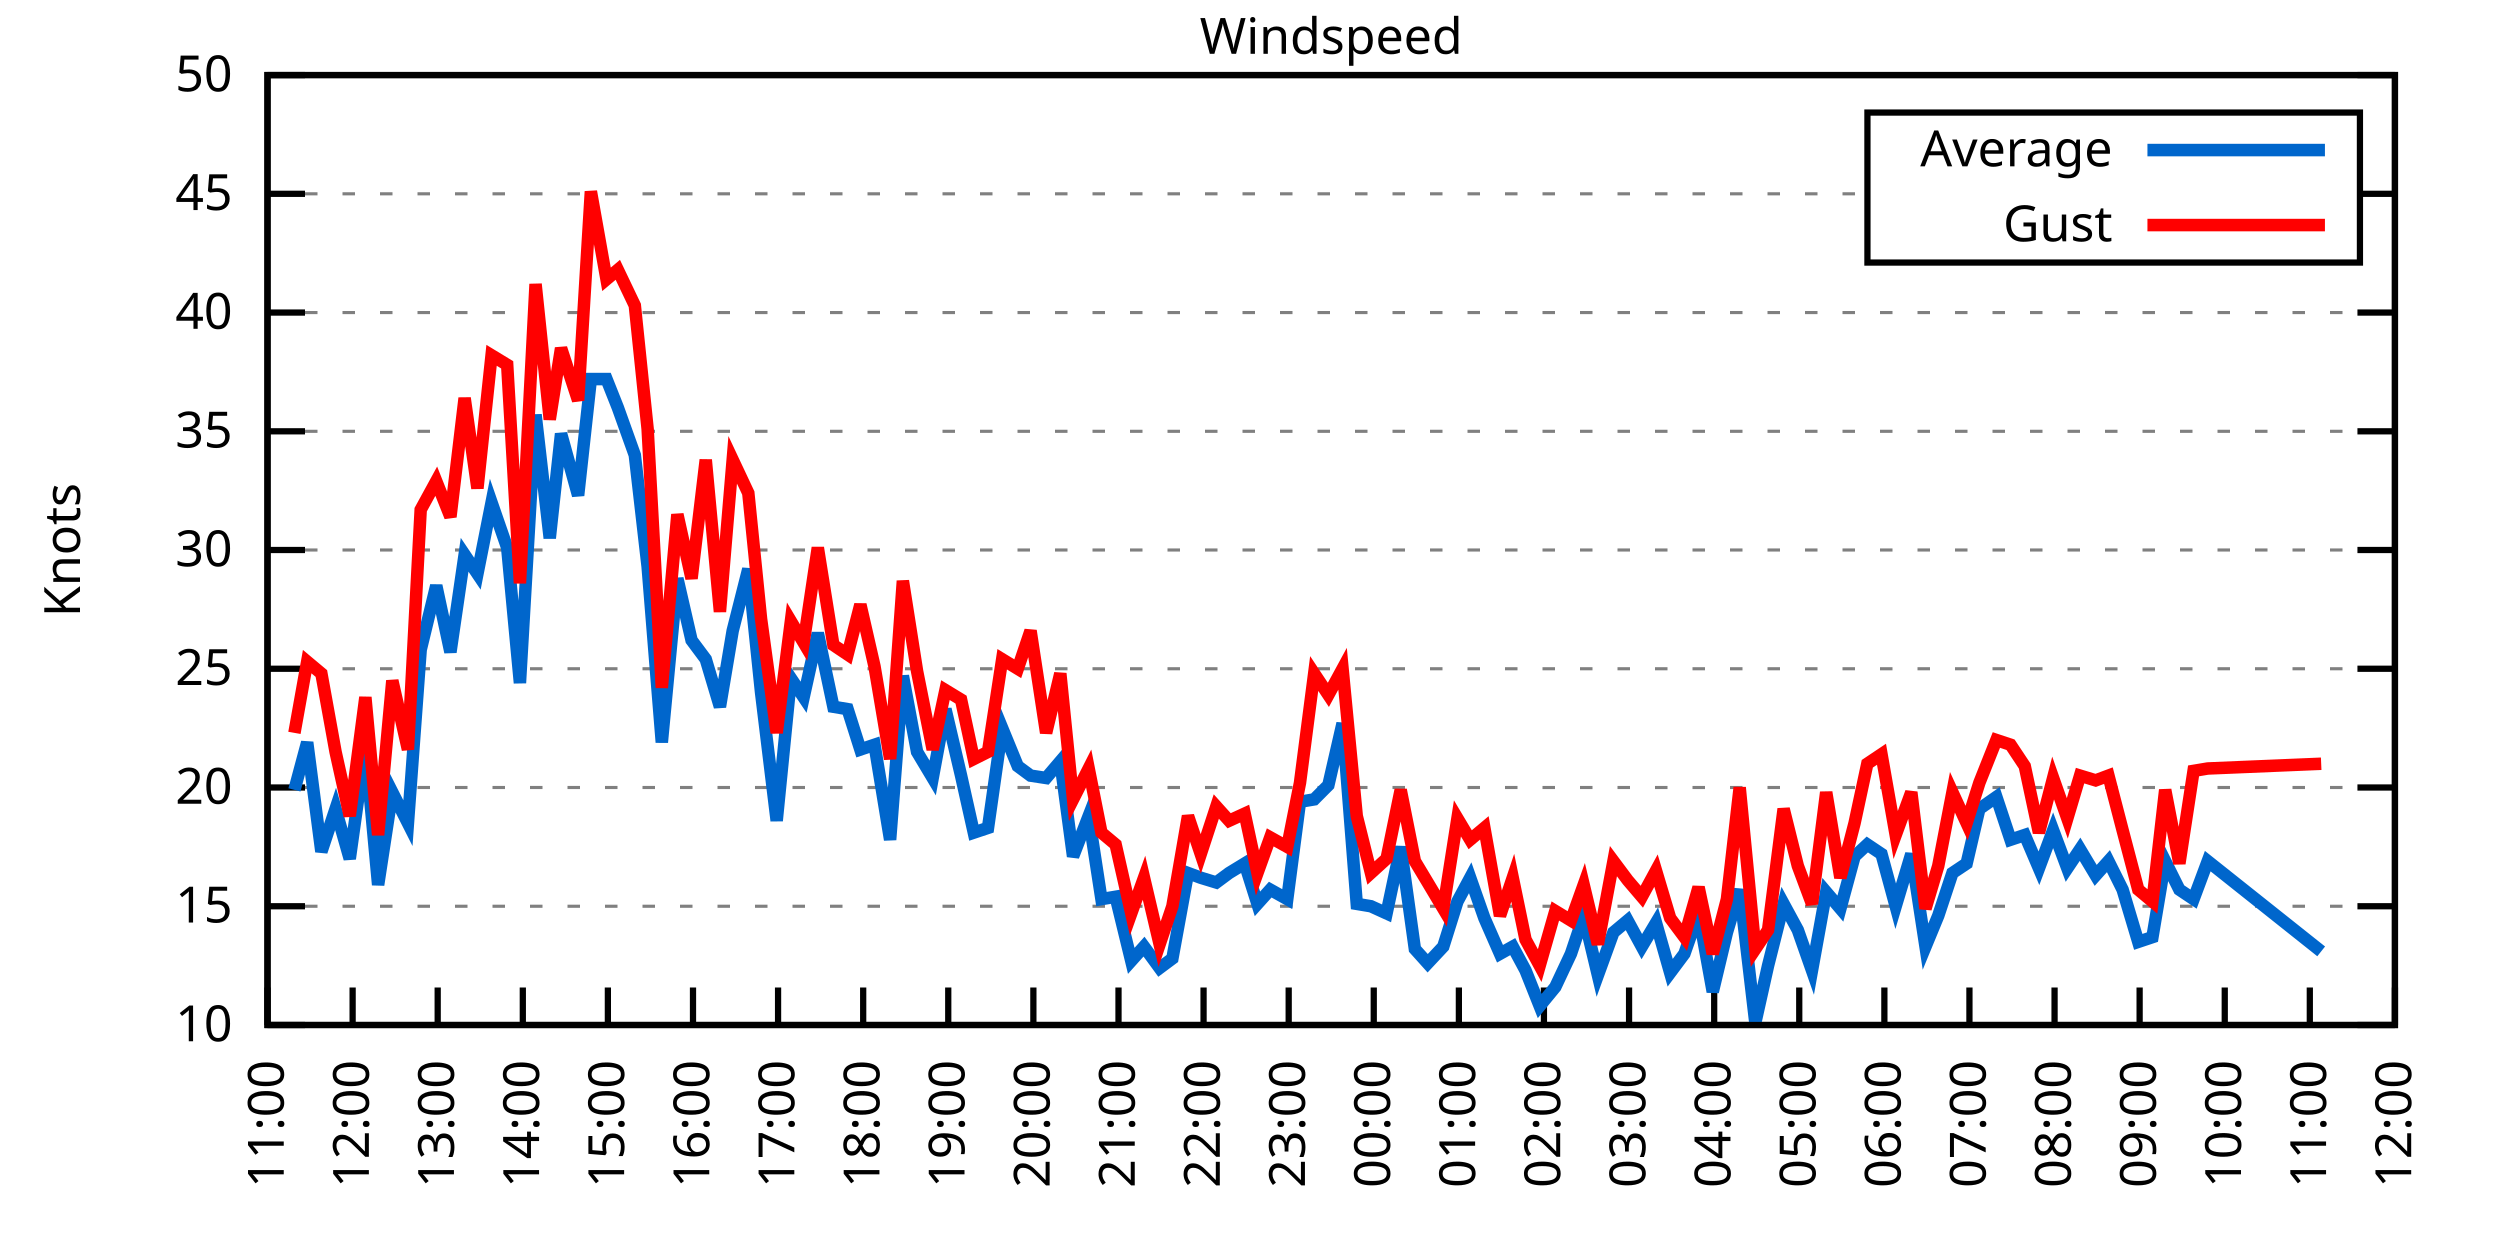
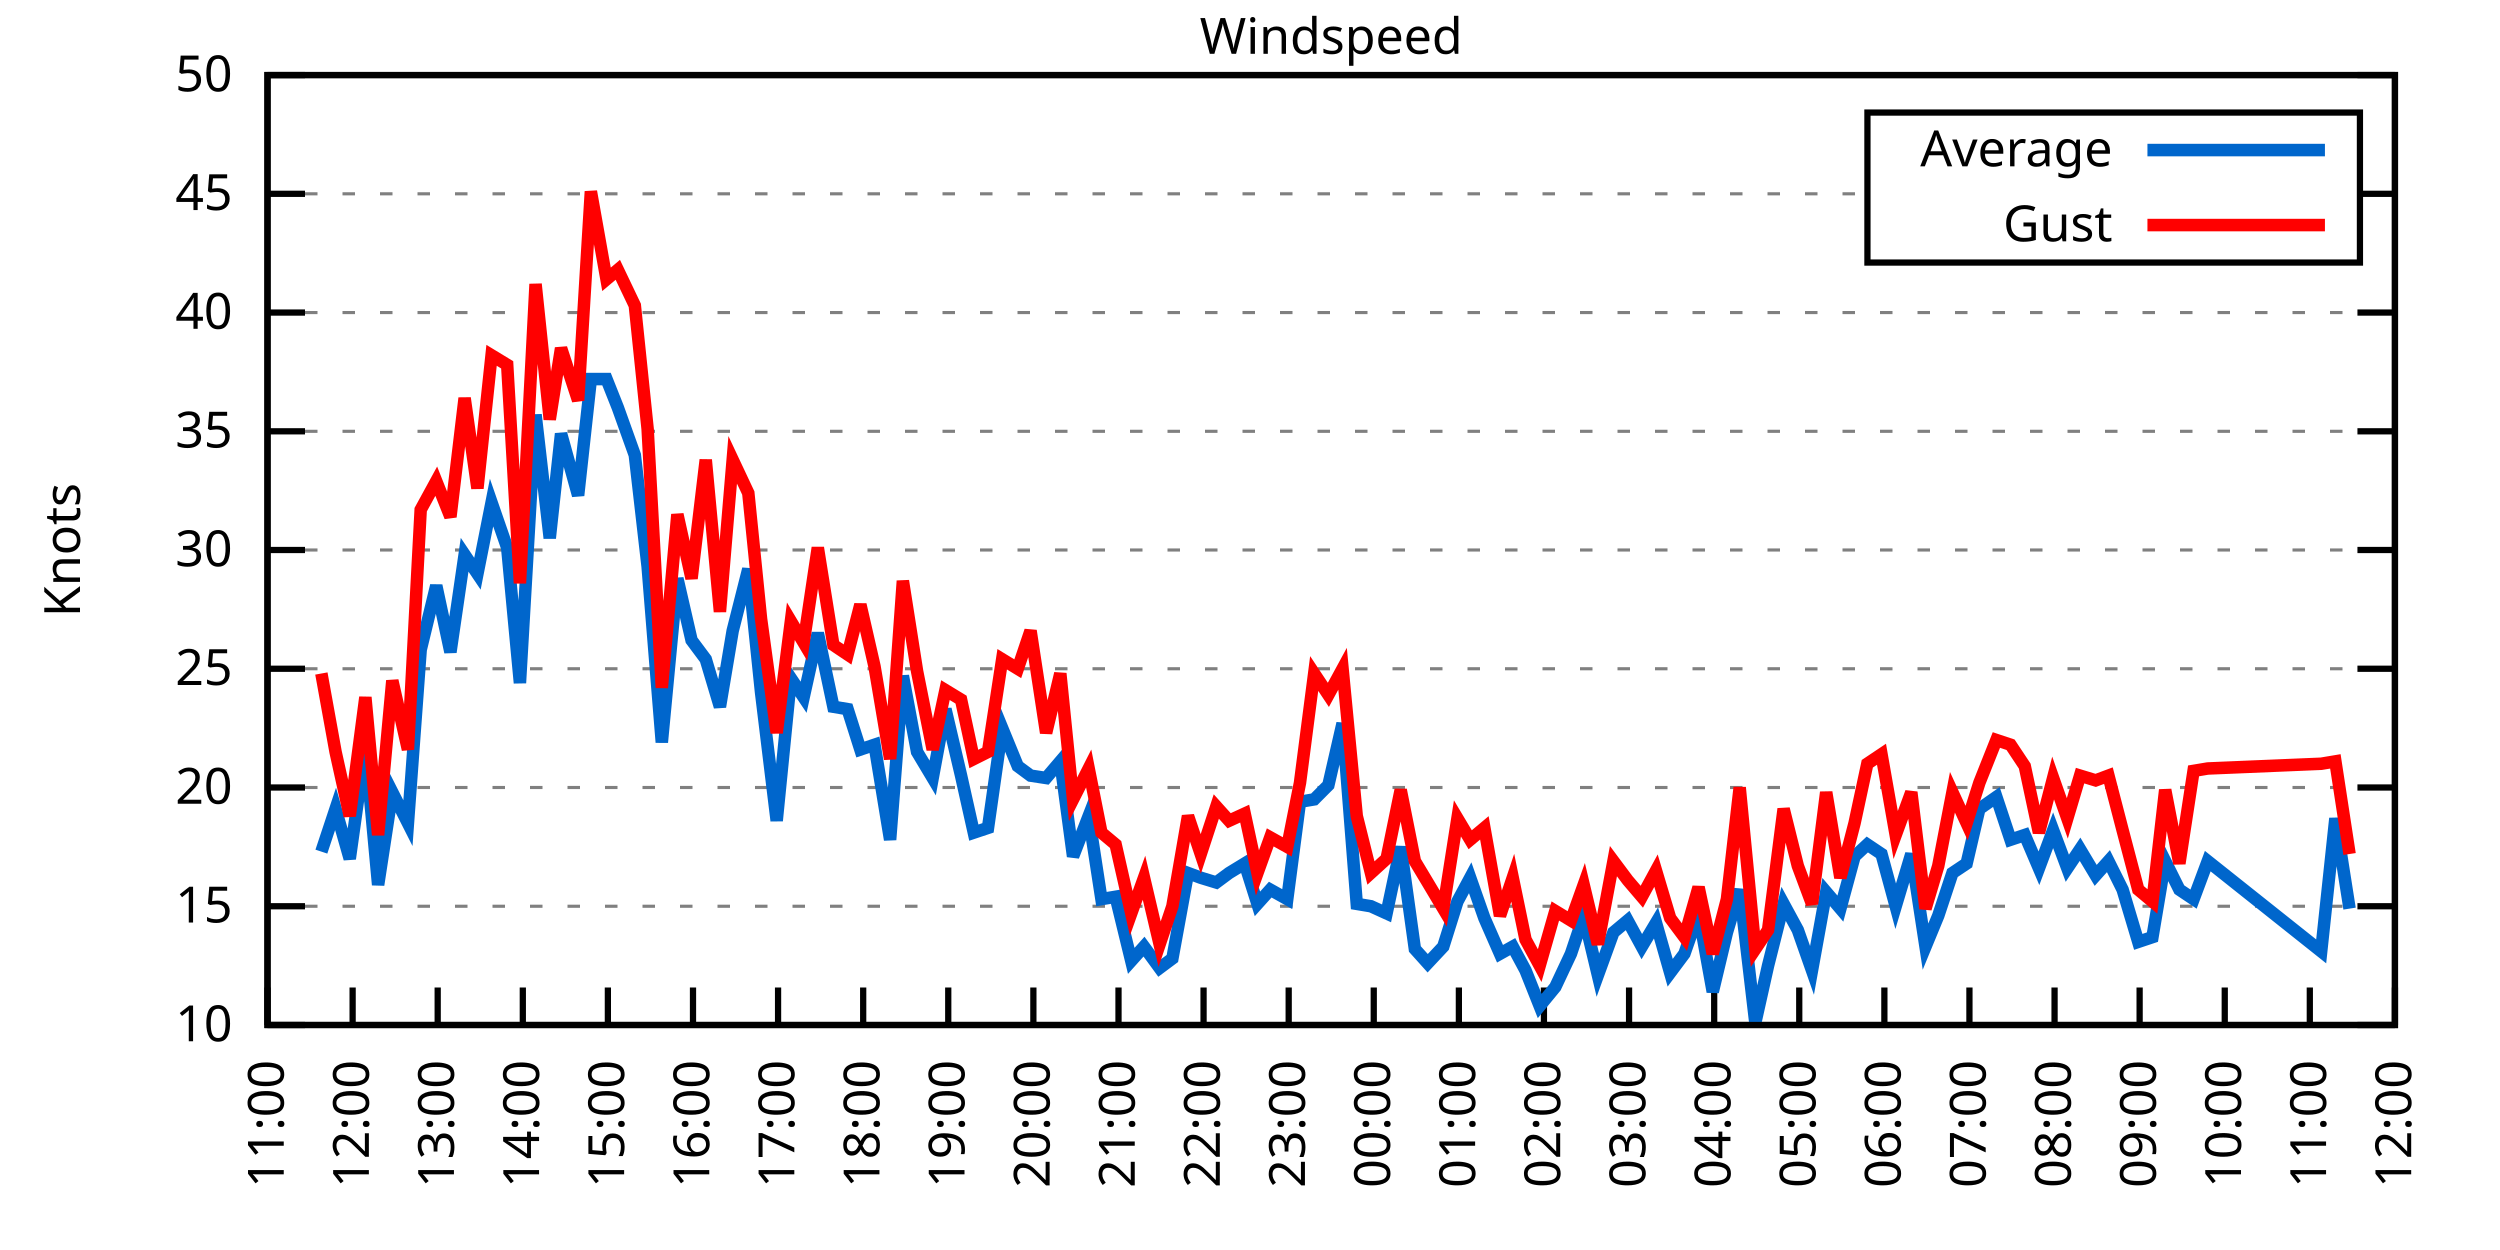
<svg xmlns="http://www.w3.org/2000/svg" xmlns:xlink="http://www.w3.org/1999/xlink" width="400" height="200" viewBox="0 0 400 200">
  <g id="gnuplot_canvas">
    <rect x="0" y="0" width="400" height="200" fill="none" />
    <defs>
      <circle id="gpDot" r="0.5" stroke-width="0.5" stroke="currentColor" />
      <path id="gpPt0" stroke-width="0.333" stroke="currentColor" d="M-1,0 h2 M0,-1 v2" />
      <path id="gpPt1" stroke-width="0.333" stroke="currentColor" d="M-1,-1 L1,1 M1,-1 L-1,1" />
      <path id="gpPt2" stroke-width="0.333" stroke="currentColor" d="M-1,0 L1,0 M0,-1 L0,1 M-1,-1 L1,1 M-1,1 L1,-1" />
      <rect id="gpPt3" stroke-width="0.333" stroke="currentColor" x="-1" y="-1" width="2" height="2" />
      <rect id="gpPt4" stroke-width="0.333" stroke="currentColor" fill="currentColor" x="-1" y="-1" width="2" height="2" />
      <circle id="gpPt5" stroke-width="0.333" stroke="currentColor" cx="0" cy="0" r="1" />
      <use xlink:href="#gpPt5" id="gpPt6" fill="currentColor" stroke="none" />
      <path id="gpPt7" stroke-width="0.333" stroke="currentColor" d="M0,-1.33 L-1.33,0.67 L1.33,0.67 z" />
      <use xlink:href="#gpPt7" id="gpPt8" fill="currentColor" stroke="none" />
      <use xlink:href="#gpPt7" id="gpPt9" stroke="currentColor" transform="rotate(180)" />
      <use xlink:href="#gpPt9" id="gpPt10" fill="currentColor" stroke="none" />
      <use xlink:href="#gpPt3" id="gpPt11" stroke="currentColor" transform="rotate(45)" />
      <use xlink:href="#gpPt11" id="gpPt12" fill="currentColor" stroke="none" />
      <path id="gpPt13" stroke-width="0.333" stroke="currentColor" d="M0,1.330 L1.265,0.411 L0.782,-1.067 L-0.782,-1.076 L-1.265,0.411 z" />
      <use xlink:href="#gpPt13" id="gpPt14" fill="currentColor" stroke="none" />
      <filter id="textbox" filterUnits="objectBoundingBox" x="0" y="0" height="1" width="1">
        <feFlood flood-color="white" flood-opacity="1" result="bgnd" />
        <feComposite in="SourceGraphic" in2="bgnd" operator="atop" />
      </filter>
      <filter id="greybox" filterUnits="objectBoundingBox" x="0" y="0" height="1" width="1">
        <feFlood flood-color="lightgrey" flood-opacity="1" result="grey" />
        <feComposite in="SourceGraphic" in2="grey" operator="atop" />
      </filter>
    </defs>
    <g fill="none" color="white" stroke="currentColor" stroke-width="1.00" stroke-linecap="butt" stroke-linejoin="miter">
</g>
    <g fill="none" color="black" stroke="currentColor" stroke-width="1.00" stroke-linecap="butt" stroke-linejoin="miter">
      <g stroke="none" shape-rendering="crispEdges">
        <polygon fill="rgb(255, 255, 255)" points="42.80,164.00 383.18,164.00 383.18,12.02 42.80,12.02 " />
      </g>
    </g>
    <g fill="none" color="black" stroke="currentColor" stroke-width="1.00" stroke-linecap="butt" stroke-linejoin="miter">
</g>
    <g fill="none" color="black" stroke="black" stroke-width="0.50" stroke-linecap="butt" stroke-linejoin="miter">
</g>
    <g fill="none" color="gray" stroke="currentColor" stroke-width="0.50" stroke-linecap="butt" stroke-linejoin="miter">
      <path stroke="gray" stroke-dasharray="2,4" class="gridline" d="M42.80,164.00 L383.19,164.00  " />
    </g>
    <g fill="none" color="gray" stroke="gray" stroke-width="1.00" stroke-linecap="butt" stroke-linejoin="miter">
</g>
    <g fill="none" color="black" stroke="currentColor" stroke-width="1.00" stroke-linecap="butt" stroke-linejoin="miter">
      <path stroke="black" d="M42.80,164.00 L48.80,164.00 M383.19,164.00 L377.19,164.00  " />
      <g transform="translate(37.20,166.60)" stroke="none" fill="black" font-family="Sans" font-size="8.00" text-anchor="end">
        <text>
          <tspan font-family="Sans"> 10</tspan>
        </text>
      </g>
    </g>
    <g fill="none" color="black" stroke="currentColor" stroke-width="1.00" stroke-linecap="butt" stroke-linejoin="miter">
</g>
    <g fill="none" color="black" stroke="black" stroke-width="0.50" stroke-linecap="butt" stroke-linejoin="miter">
</g>
    <g fill="none" color="gray" stroke="currentColor" stroke-width="0.50" stroke-linecap="butt" stroke-linejoin="miter">
      <path stroke="gray" stroke-dasharray="2,4" class="gridline" d="M42.80,145.00 L383.19,145.00  " />
    </g>
    <g fill="none" color="gray" stroke="gray" stroke-width="1.00" stroke-linecap="butt" stroke-linejoin="miter">
</g>
    <g fill="none" color="black" stroke="currentColor" stroke-width="1.00" stroke-linecap="butt" stroke-linejoin="miter">
      <path stroke="black" d="M42.80,145.00 L48.80,145.00 M383.19,145.00 L377.19,145.00  " />
      <g transform="translate(37.20,147.60)" stroke="none" fill="black" font-family="Sans" font-size="8.00" text-anchor="end">
        <text>
          <tspan font-family="Sans"> 15</tspan>
        </text>
      </g>
    </g>
    <g fill="none" color="black" stroke="currentColor" stroke-width="1.00" stroke-linecap="butt" stroke-linejoin="miter">
</g>
    <g fill="none" color="black" stroke="black" stroke-width="0.50" stroke-linecap="butt" stroke-linejoin="miter">
</g>
    <g fill="none" color="gray" stroke="currentColor" stroke-width="0.50" stroke-linecap="butt" stroke-linejoin="miter">
      <path stroke="gray" stroke-dasharray="2,4" class="gridline" d="M42.80,126.00 L383.19,126.00  " />
    </g>
    <g fill="none" color="gray" stroke="gray" stroke-width="1.00" stroke-linecap="butt" stroke-linejoin="miter">
</g>
    <g fill="none" color="black" stroke="currentColor" stroke-width="1.00" stroke-linecap="butt" stroke-linejoin="miter">
      <path stroke="black" d="M42.80,126.00 L48.80,126.00 M383.19,126.00 L377.19,126.00  " />
      <g transform="translate(37.20,128.60)" stroke="none" fill="black" font-family="Sans" font-size="8.00" text-anchor="end">
        <text>
          <tspan font-family="Sans"> 20</tspan>
        </text>
      </g>
    </g>
    <g fill="none" color="black" stroke="currentColor" stroke-width="1.00" stroke-linecap="butt" stroke-linejoin="miter">
</g>
    <g fill="none" color="black" stroke="black" stroke-width="0.50" stroke-linecap="butt" stroke-linejoin="miter">
</g>
    <g fill="none" color="gray" stroke="currentColor" stroke-width="0.50" stroke-linecap="butt" stroke-linejoin="miter">
      <path stroke="gray" stroke-dasharray="2,4" class="gridline" d="M42.80,107.00 L383.19,107.00  " />
    </g>
    <g fill="none" color="gray" stroke="gray" stroke-width="1.00" stroke-linecap="butt" stroke-linejoin="miter">
</g>
    <g fill="none" color="black" stroke="currentColor" stroke-width="1.00" stroke-linecap="butt" stroke-linejoin="miter">
      <path stroke="black" d="M42.80,107.00 L48.80,107.00 M383.19,107.00 L377.19,107.00  " />
      <g transform="translate(37.20,109.60)" stroke="none" fill="black" font-family="Sans" font-size="8.00" text-anchor="end">
        <text>
          <tspan font-family="Sans"> 25</tspan>
        </text>
      </g>
    </g>
    <g fill="none" color="black" stroke="currentColor" stroke-width="1.00" stroke-linecap="butt" stroke-linejoin="miter">
</g>
    <g fill="none" color="black" stroke="black" stroke-width="0.50" stroke-linecap="butt" stroke-linejoin="miter">
</g>
    <g fill="none" color="gray" stroke="currentColor" stroke-width="0.50" stroke-linecap="butt" stroke-linejoin="miter">
      <path stroke="gray" stroke-dasharray="2,4" class="gridline" d="M42.80,88.00 L383.19,88.00  " />
    </g>
    <g fill="none" color="gray" stroke="gray" stroke-width="1.00" stroke-linecap="butt" stroke-linejoin="miter">
</g>
    <g fill="none" color="black" stroke="currentColor" stroke-width="1.00" stroke-linecap="butt" stroke-linejoin="miter">
      <path stroke="black" d="M42.80,88.00 L48.80,88.00 M383.19,88.00 L377.19,88.00  " />
      <g transform="translate(37.20,90.60)" stroke="none" fill="black" font-family="Sans" font-size="8.00" text-anchor="end">
        <text>
          <tspan font-family="Sans"> 30</tspan>
        </text>
      </g>
    </g>
    <g fill="none" color="black" stroke="currentColor" stroke-width="1.00" stroke-linecap="butt" stroke-linejoin="miter">
</g>
    <g fill="none" color="black" stroke="black" stroke-width="0.50" stroke-linecap="butt" stroke-linejoin="miter">
</g>
    <g fill="none" color="gray" stroke="currentColor" stroke-width="0.50" stroke-linecap="butt" stroke-linejoin="miter">
      <path stroke="gray" stroke-dasharray="2,4" class="gridline" d="M42.80,69.01 L383.19,69.01  " />
    </g>
    <g fill="none" color="gray" stroke="gray" stroke-width="1.00" stroke-linecap="butt" stroke-linejoin="miter">
</g>
    <g fill="none" color="black" stroke="currentColor" stroke-width="1.00" stroke-linecap="butt" stroke-linejoin="miter">
      <path stroke="black" d="M42.80,69.01 L48.80,69.01 M383.19,69.01 L377.19,69.01  " />
      <g transform="translate(37.20,71.61)" stroke="none" fill="black" font-family="Sans" font-size="8.00" text-anchor="end">
        <text>
          <tspan font-family="Sans"> 35</tspan>
        </text>
      </g>
    </g>
    <g fill="none" color="black" stroke="currentColor" stroke-width="1.00" stroke-linecap="butt" stroke-linejoin="miter">
</g>
    <g fill="none" color="black" stroke="black" stroke-width="0.50" stroke-linecap="butt" stroke-linejoin="miter">
</g>
    <g fill="none" color="gray" stroke="currentColor" stroke-width="0.50" stroke-linecap="butt" stroke-linejoin="miter">
      <path stroke="gray" stroke-dasharray="2,4" class="gridline" d="M42.80,50.01 L383.19,50.01  " />
    </g>
    <g fill="none" color="gray" stroke="gray" stroke-width="1.00" stroke-linecap="butt" stroke-linejoin="miter">
</g>
    <g fill="none" color="black" stroke="currentColor" stroke-width="1.00" stroke-linecap="butt" stroke-linejoin="miter">
      <path stroke="black" d="M42.80,50.01 L48.80,50.01 M383.19,50.01 L377.19,50.01  " />
      <g transform="translate(37.20,52.61)" stroke="none" fill="black" font-family="Sans" font-size="8.00" text-anchor="end">
        <text>
          <tspan font-family="Sans"> 40</tspan>
        </text>
      </g>
    </g>
    <g fill="none" color="black" stroke="currentColor" stroke-width="1.00" stroke-linecap="butt" stroke-linejoin="miter">
</g>
    <g fill="none" color="black" stroke="black" stroke-width="0.50" stroke-linecap="butt" stroke-linejoin="miter">
</g>
    <g fill="none" color="gray" stroke="currentColor" stroke-width="0.50" stroke-linecap="butt" stroke-linejoin="miter">
      <path stroke="gray" stroke-dasharray="2,4" class="gridline" d="M42.80,31.01 L298.79,31.01 M377.59,31.01 L383.19,31.01  " />
    </g>
    <g fill="none" color="gray" stroke="gray" stroke-width="1.00" stroke-linecap="butt" stroke-linejoin="miter">
</g>
    <g fill="none" color="black" stroke="currentColor" stroke-width="1.00" stroke-linecap="butt" stroke-linejoin="miter">
      <path stroke="black" d="M42.80,31.01 L48.80,31.01 M383.19,31.01 L377.19,31.01  " />
      <g transform="translate(37.20,33.61)" stroke="none" fill="black" font-family="Sans" font-size="8.00" text-anchor="end">
        <text>
          <tspan font-family="Sans"> 45</tspan>
        </text>
      </g>
    </g>
    <g fill="none" color="black" stroke="currentColor" stroke-width="1.00" stroke-linecap="butt" stroke-linejoin="miter">
</g>
    <g fill="none" color="black" stroke="black" stroke-width="0.50" stroke-linecap="butt" stroke-linejoin="miter">
</g>
    <g fill="none" color="gray" stroke="currentColor" stroke-width="0.50" stroke-linecap="butt" stroke-linejoin="miter">
      <path stroke="gray" stroke-dasharray="2,4" class="gridline" d="M42.80,12.01 L383.19,12.01  " />
    </g>
    <g fill="none" color="gray" stroke="gray" stroke-width="1.00" stroke-linecap="butt" stroke-linejoin="miter">
</g>
    <g fill="none" color="black" stroke="currentColor" stroke-width="1.00" stroke-linecap="butt" stroke-linejoin="miter">
      <path stroke="black" d="M42.80,12.01 L48.80,12.01 M383.19,12.01 L377.19,12.01  " />
      <g transform="translate(37.20,14.61)" stroke="none" fill="black" font-family="Sans" font-size="8.00" text-anchor="end">
        <text>
          <tspan font-family="Sans"> 50</tspan>
        </text>
      </g>
    </g>
    <g fill="none" color="black" stroke="currentColor" stroke-width="1.00" stroke-linecap="butt" stroke-linejoin="miter">
      <path stroke="black" d="M42.80,164.00 L42.80,158.00  " />
      <g transform="translate(45.40,169.60) rotate(270.00)" stroke="none" fill="black" font-family="Sans" font-size="8.00" text-anchor="end">
        <text>
          <tspan font-family="Sans">11:00</tspan>
        </text>
      </g>
    </g>
    <g fill="none" color="black" stroke="currentColor" stroke-width="1.00" stroke-linecap="butt" stroke-linejoin="miter">
      <path stroke="black" d="M56.42,164.00 L56.42,158.00  " />
      <g transform="translate(59.02,169.60) rotate(270.00)" stroke="none" fill="black" font-family="Sans" font-size="8.00" text-anchor="end">
        <text>
          <tspan font-family="Sans">12:00</tspan>
        </text>
      </g>
    </g>
    <g fill="none" color="black" stroke="currentColor" stroke-width="1.00" stroke-linecap="butt" stroke-linejoin="miter">
      <path stroke="black" d="M70.03,164.00 L70.03,158.00  " />
      <g transform="translate(72.63,169.60) rotate(270.00)" stroke="none" fill="black" font-family="Sans" font-size="8.00" text-anchor="end">
        <text>
          <tspan font-family="Sans">13:00</tspan>
        </text>
      </g>
    </g>
    <g fill="none" color="black" stroke="currentColor" stroke-width="1.00" stroke-linecap="butt" stroke-linejoin="miter">
      <path stroke="black" d="M83.65,164.00 L83.65,158.00  " />
      <g transform="translate(86.25,169.60) rotate(270.00)" stroke="none" fill="black" font-family="Sans" font-size="8.00" text-anchor="end">
        <text>
          <tspan font-family="Sans">14:00</tspan>
        </text>
      </g>
    </g>
    <g fill="none" color="black" stroke="currentColor" stroke-width="1.00" stroke-linecap="butt" stroke-linejoin="miter">
      <path stroke="black" d="M97.26,164.00 L97.26,158.00  " />
      <g transform="translate(99.86,169.60) rotate(270.00)" stroke="none" fill="black" font-family="Sans" font-size="8.00" text-anchor="end">
        <text>
          <tspan font-family="Sans">15:00</tspan>
        </text>
      </g>
    </g>
    <g fill="none" color="black" stroke="currentColor" stroke-width="1.00" stroke-linecap="butt" stroke-linejoin="miter">
      <path stroke="black" d="M110.88,164.00 L110.88,158.00  " />
      <g transform="translate(113.48,169.60) rotate(270.00)" stroke="none" fill="black" font-family="Sans" font-size="8.00" text-anchor="end">
        <text>
          <tspan font-family="Sans">16:00</tspan>
        </text>
      </g>
    </g>
    <g fill="none" color="black" stroke="currentColor" stroke-width="1.00" stroke-linecap="butt" stroke-linejoin="miter">
      <path stroke="black" d="M124.49,164.00 L124.49,158.00  " />
      <g transform="translate(127.09,169.60) rotate(270.00)" stroke="none" fill="black" font-family="Sans" font-size="8.00" text-anchor="end">
        <text>
          <tspan font-family="Sans">17:00</tspan>
        </text>
      </g>
    </g>
    <g fill="none" color="black" stroke="currentColor" stroke-width="1.00" stroke-linecap="butt" stroke-linejoin="miter">
      <path stroke="black" d="M138.11,164.00 L138.11,158.00  " />
      <g transform="translate(140.71,169.60) rotate(270.00)" stroke="none" fill="black" font-family="Sans" font-size="8.00" text-anchor="end">
        <text>
          <tspan font-family="Sans">18:00</tspan>
        </text>
      </g>
    </g>
    <g fill="none" color="black" stroke="currentColor" stroke-width="1.00" stroke-linecap="butt" stroke-linejoin="miter">
      <path stroke="black" d="M151.72,164.00 L151.72,158.00  " />
      <g transform="translate(154.32,169.60) rotate(270.00)" stroke="none" fill="black" font-family="Sans" font-size="8.00" text-anchor="end">
        <text>
          <tspan font-family="Sans">19:00</tspan>
        </text>
      </g>
    </g>
    <g fill="none" color="black" stroke="currentColor" stroke-width="1.00" stroke-linecap="butt" stroke-linejoin="miter">
      <path stroke="black" d="M165.34,164.00 L165.34,158.00  " />
      <g transform="translate(167.94,169.60) rotate(270.00)" stroke="none" fill="black" font-family="Sans" font-size="8.00" text-anchor="end">
        <text>
          <tspan font-family="Sans">20:00</tspan>
        </text>
      </g>
    </g>
    <g fill="none" color="black" stroke="currentColor" stroke-width="1.00" stroke-linecap="butt" stroke-linejoin="miter">
      <path stroke="black" d="M178.96,164.00 L178.96,158.00  " />
      <g transform="translate(181.56,169.60) rotate(270.00)" stroke="none" fill="black" font-family="Sans" font-size="8.00" text-anchor="end">
        <text>
          <tspan font-family="Sans">21:00</tspan>
        </text>
      </g>
    </g>
    <g fill="none" color="black" stroke="currentColor" stroke-width="1.00" stroke-linecap="butt" stroke-linejoin="miter">
      <path stroke="black" d="M192.57,164.00 L192.57,158.00  " />
      <g transform="translate(195.17,169.60) rotate(270.00)" stroke="none" fill="black" font-family="Sans" font-size="8.00" text-anchor="end">
        <text>
          <tspan font-family="Sans">22:00</tspan>
        </text>
      </g>
    </g>
    <g fill="none" color="black" stroke="currentColor" stroke-width="1.00" stroke-linecap="butt" stroke-linejoin="miter">
      <path stroke="black" d="M206.19,164.00 L206.19,158.00  " />
      <g transform="translate(208.79,169.60) rotate(270.00)" stroke="none" fill="black" font-family="Sans" font-size="8.00" text-anchor="end">
        <text>
          <tspan font-family="Sans">23:00</tspan>
        </text>
      </g>
    </g>
    <g fill="none" color="black" stroke="currentColor" stroke-width="1.00" stroke-linecap="butt" stroke-linejoin="miter">
      <path stroke="black" d="M219.80,164.00 L219.80,158.00  " />
      <g transform="translate(222.40,169.60) rotate(270.00)" stroke="none" fill="black" font-family="Sans" font-size="8.00" text-anchor="end">
        <text>
          <tspan font-family="Sans">00:00</tspan>
        </text>
      </g>
    </g>
    <g fill="none" color="black" stroke="currentColor" stroke-width="1.00" stroke-linecap="butt" stroke-linejoin="miter">
      <path stroke="black" d="M233.42,164.00 L233.42,158.00  " />
      <g transform="translate(236.02,169.60) rotate(270.00)" stroke="none" fill="black" font-family="Sans" font-size="8.00" text-anchor="end">
        <text>
          <tspan font-family="Sans">01:00</tspan>
        </text>
      </g>
    </g>
    <g fill="none" color="black" stroke="currentColor" stroke-width="1.00" stroke-linecap="butt" stroke-linejoin="miter">
      <path stroke="black" d="M247.03,164.00 L247.03,158.00  " />
      <g transform="translate(249.63,169.60) rotate(270.00)" stroke="none" fill="black" font-family="Sans" font-size="8.00" text-anchor="end">
        <text>
          <tspan font-family="Sans">02:00</tspan>
        </text>
      </g>
    </g>
    <g fill="none" color="black" stroke="currentColor" stroke-width="1.00" stroke-linecap="butt" stroke-linejoin="miter">
      <path stroke="black" d="M260.65,164.00 L260.65,158.00  " />
      <g transform="translate(263.25,169.60) rotate(270.00)" stroke="none" fill="black" font-family="Sans" font-size="8.00" text-anchor="end">
        <text>
          <tspan font-family="Sans">03:00</tspan>
        </text>
      </g>
    </g>
    <g fill="none" color="black" stroke="currentColor" stroke-width="1.00" stroke-linecap="butt" stroke-linejoin="miter">
      <path stroke="black" d="M274.27,164.00 L274.27,158.00  " />
      <g transform="translate(276.87,169.60) rotate(270.00)" stroke="none" fill="black" font-family="Sans" font-size="8.00" text-anchor="end">
        <text>
          <tspan font-family="Sans">04:00</tspan>
        </text>
      </g>
    </g>
    <g fill="none" color="black" stroke="currentColor" stroke-width="1.00" stroke-linecap="butt" stroke-linejoin="miter">
      <path stroke="black" d="M287.88,164.00 L287.88,158.00  " />
      <g transform="translate(290.48,169.60) rotate(270.00)" stroke="none" fill="black" font-family="Sans" font-size="8.00" text-anchor="end">
        <text>
          <tspan font-family="Sans">05:00</tspan>
        </text>
      </g>
    </g>
    <g fill="none" color="black" stroke="currentColor" stroke-width="1.00" stroke-linecap="butt" stroke-linejoin="miter">
      <path stroke="black" d="M301.50,164.00 L301.50,158.00  " />
      <g transform="translate(304.10,169.60) rotate(270.00)" stroke="none" fill="black" font-family="Sans" font-size="8.00" text-anchor="end">
        <text>
          <tspan font-family="Sans">06:00</tspan>
        </text>
      </g>
    </g>
    <g fill="none" color="black" stroke="currentColor" stroke-width="1.00" stroke-linecap="butt" stroke-linejoin="miter">
      <path stroke="black" d="M315.11,164.00 L315.11,158.00  " />
      <g transform="translate(317.71,169.60) rotate(270.00)" stroke="none" fill="black" font-family="Sans" font-size="8.00" text-anchor="end">
        <text>
          <tspan font-family="Sans">07:00</tspan>
        </text>
      </g>
    </g>
    <g fill="none" color="black" stroke="currentColor" stroke-width="1.00" stroke-linecap="butt" stroke-linejoin="miter">
      <path stroke="black" d="M328.73,164.00 L328.73,158.00  " />
      <g transform="translate(331.33,169.60) rotate(270.00)" stroke="none" fill="black" font-family="Sans" font-size="8.00" text-anchor="end">
        <text>
          <tspan font-family="Sans">08:00</tspan>
        </text>
      </g>
    </g>
    <g fill="none" color="black" stroke="currentColor" stroke-width="1.00" stroke-linecap="butt" stroke-linejoin="miter">
      <path stroke="black" d="M342.34,164.00 L342.34,158.00  " />
      <g transform="translate(344.94,169.60) rotate(270.00)" stroke="none" fill="black" font-family="Sans" font-size="8.00" text-anchor="end">
        <text>
          <tspan font-family="Sans">09:00</tspan>
        </text>
      </g>
    </g>
    <g fill="none" color="black" stroke="currentColor" stroke-width="1.00" stroke-linecap="butt" stroke-linejoin="miter">
      <path stroke="black" d="M355.96,164.00 L355.96,158.00  " />
      <g transform="translate(358.56,169.60) rotate(270.00)" stroke="none" fill="black" font-family="Sans" font-size="8.00" text-anchor="end">
        <text>
          <tspan font-family="Sans">10:00</tspan>
        </text>
      </g>
    </g>
    <g fill="none" color="black" stroke="currentColor" stroke-width="1.00" stroke-linecap="butt" stroke-linejoin="miter">
      <path stroke="black" d="M369.57,164.00 L369.57,158.00  " />
      <g transform="translate(372.17,169.60) rotate(270.00)" stroke="none" fill="black" font-family="Sans" font-size="8.00" text-anchor="end">
        <text>
          <tspan font-family="Sans">11:00</tspan>
        </text>
      </g>
    </g>
    <g fill="none" color="black" stroke="currentColor" stroke-width="1.00" stroke-linecap="butt" stroke-linejoin="miter">
      <path stroke="black" d="M383.19,164.00 L383.19,158.00  " />
      <g transform="translate(385.79,169.60) rotate(270.00)" stroke="none" fill="black" font-family="Sans" font-size="8.00" text-anchor="end">
        <text>
          <tspan font-family="Sans">12:00</tspan>
        </text>
      </g>
    </g>
    <g fill="none" color="black" stroke="currentColor" stroke-width="1.00" stroke-linecap="butt" stroke-linejoin="miter">
</g>
    <g fill="none" color="black" stroke="currentColor" stroke-width="1.00" stroke-linecap="butt" stroke-linejoin="miter">
      <path stroke="black" d="M42.80,12.01 L42.80,164.00 L383.19,164.00 L383.19,12.01 L42.80,12.01 Z  " />
    </g>
    <g fill="none" color="black" stroke="currentColor" stroke-width="1.00" stroke-linecap="butt" stroke-linejoin="miter">
</g>
    <g fill="none" color="black" stroke="currentColor" stroke-width="1.00" stroke-linecap="butt" stroke-linejoin="miter">
      <path stroke="black" d="M298.79,42.01 L298.79,18.01 L377.59,18.01 L377.59,42.01 L298.79,42.01 Z  " />
    </g>
    <g id="Windspeed_plot_1">
      <g fill="none" color="white" stroke="black" stroke-width="2.00" stroke-linecap="butt" stroke-linejoin="miter">
</g>
      <g fill="none" color="black" stroke="currentColor" stroke-width="2.00" stroke-linecap="butt" stroke-linejoin="miter">
        <g transform="translate(337.99,26.61)" stroke="none" fill="black" font-family="Sans" font-size="8.00" text-anchor="end">
          <text>
            <tspan font-family="Sans">Average</tspan>
          </text>
        </g>
      </g>
      <g fill="none" color="black" stroke="currentColor" stroke-width="2.00" stroke-linecap="butt" stroke-linejoin="miter">
-         <path stroke="rgb(  0, 102, 204)" d="M343.59,24.01 L371.99,24.01 M47.11,126.38 L49.15,118.78 L51.42,136.26 L53.69,129.42 L55.96,137.40 L58.46,119.54   L60.50,141.58 L62.77,126.76 L65.27,131.70 L67.31,103.96 L69.80,93.70 L72.07,104.34 L74.34,88.76 L76.39,91.80   L78.65,80.41 L81.15,87.63 L83.19,109.28 L85.69,66.35 L87.96,86.11 L89.77,69.39 L92.50,79.27 L94.54,60.65   L97.04,60.65 L98.85,65.21 L101.57,72.81 L103.62,90.66 L105.89,118.78 L108.38,92.56 L110.65,102.44 L112.92,105.48   L115.19,113.08 L117.23,100.92 L119.73,91.04 L121.77,110.80 L124.27,131.32 L126.54,108.52 L128.58,111.56 L130.85,101.30   L133.34,113.08 L135.61,113.46 L137.66,119.92 L139.92,119.16 L142.42,134.36 L144.46,108.14 L146.73,120.30 L149.23,124.48   L151.27,113.46 L153.77,124.10 L155.81,133.22 L158.08,132.46 L160.35,116.50 L162.84,122.58 L164.89,124.10 L167.38,124.48   L169.65,121.82 L171.69,137.02 L174.19,130.56 L176.23,143.86 L178.50,143.48 L181.00,153.74 L183.04,151.46 L185.54,154.88   L187.58,153.36 L190.08,139.68 L192.12,140.44 L194.61,141.20 L196.66,139.68 L199.15,138.16 L201.19,144.62 L203.24,142.34   L205.96,143.86 L208.00,128.28 L210.27,127.90 L212.54,125.62 L214.81,115.74 L217.08,144.62 L219.35,145.00 L221.85,146.14   L224.11,135.50 L226.38,151.84 L228.43,154.12 L230.92,151.46 L233.19,144.24 L235.23,140.44 L237.50,146.90 L240.00,152.60   L242.04,151.46 L244.08,155.26 L246.35,160.96 L248.85,157.92 L251.35,152.60 L253.39,146.52 L255.66,156.02 L258.15,149.18   L260.42,147.28 L262.69,151.46 L264.96,147.66 L267.23,155.64 L269.50,152.60 L271.77,146.14 L274.04,158.68 L276.31,149.18   L278.35,142.34 L280.85,163.62 L282.89,154.50 L285.38,144.62 L287.65,148.80 L289.92,155.26 L292.19,142.72 L294.46,145.38   L296.73,137.02 L298.77,135.12 L301.04,136.64 L303.31,145.00 L305.81,136.64 L308.08,151.46 L310.12,146.52 L312.39,139.68   L314.66,138.16 L316.70,129.42 L319.42,127.52 L321.69,134.36 L323.96,133.60 L326.23,138.92 L328.50,132.84 L330.77,138.92   L332.81,135.88 L335.31,140.06 L337.35,137.78 L339.62,142.34 L342.12,150.70 L344.39,149.94 L346.43,137.78 L348.70,142.34   L350.97,143.86 L353.24,137.78 L371.39,152.22  " />
+         <path stroke="rgb(  0, 102, 204)" d="M343.59,24.01 L371.99,24.01 M51.42,136.26 L53.69,129.42 L55.96,137.40 L58.46,119.54 L60.50,141.58 L62.77,126.76   L65.27,131.70 L67.31,103.96 L69.80,93.70 L72.07,104.34 L74.34,88.76 L76.39,91.80 L78.65,80.41 L81.15,87.63   L83.19,109.28 L85.69,66.35 L87.96,86.11 L89.77,69.39 L92.50,79.27 L94.54,60.65 L97.04,60.65 L98.85,65.21   L101.57,72.81 L103.62,90.66 L105.89,118.78 L108.38,92.56 L110.65,102.44 L112.92,105.48 L115.19,113.08 L117.23,100.92   L119.73,91.04 L121.77,110.80 L124.27,131.32 L126.54,108.52 L128.58,111.56 L130.85,101.30 L133.34,113.08 L135.61,113.46   L137.66,119.92 L139.92,119.16 L142.42,134.36 L144.46,108.14 L146.73,120.30 L149.23,124.48 L151.27,113.46 L153.77,124.10   L155.81,133.22 L158.08,132.46 L160.35,116.50 L162.84,122.58 L164.89,124.10 L167.38,124.48 L169.65,121.82 L171.69,137.02   L174.19,130.56 L176.23,143.86 L178.50,143.48 L181.00,153.74 L183.04,151.46 L185.54,154.88 L187.58,153.36 L190.08,139.68   L192.12,140.44 L194.61,141.20 L196.66,139.68 L199.15,138.16 L201.19,144.62 L203.24,142.34 L205.96,143.86 L208.00,128.28   L210.27,127.90 L212.54,125.62 L214.81,115.74 L217.08,144.62 L219.35,145.00 L221.85,146.14 L224.11,135.50 L226.38,151.84   L228.43,154.12 L230.92,151.46 L233.19,144.24 L235.23,140.44 L237.50,146.90 L240.00,152.60 L242.04,151.46 L244.08,155.26   L246.35,160.96 L248.85,157.92 L251.35,152.60 L253.39,146.52 L255.66,156.02 L258.15,149.18 L260.42,147.28 L262.69,151.46   L264.96,147.66 L267.23,155.64 L269.50,152.60 L271.77,146.14 L274.04,158.68 L276.31,149.18 L278.35,142.34 L280.85,163.62   L282.89,154.50 L285.38,144.62 L287.65,148.80 L289.92,155.26 L292.19,142.72 L294.46,145.38 L296.73,137.02 L298.77,135.12   L301.04,136.64 L303.31,145.00 L305.81,136.64 L308.08,151.46 L310.12,146.52 L312.39,139.68 L314.66,138.16 L316.70,129.42   L319.42,127.52 L321.69,134.36 L323.96,133.60 L326.23,138.92 L328.50,132.84 L330.77,138.92 L332.81,135.88 L335.31,140.06   L337.35,137.78 L339.62,142.34 L342.12,150.70 L344.39,149.94 L346.43,137.78 L348.70,142.34 L350.97,143.86 L353.24,137.78   L371.39,152.22 L373.66,130.94 L375.93,145.38  " />
      </g>
    </g>
    <g id="Windspeed_plot_2">
      <g fill="none" color="black" stroke="currentColor" stroke-width="2.00" stroke-linecap="butt" stroke-linejoin="miter">
        <g transform="translate(337.99,38.61)" stroke="none" fill="black" font-family="Sans" font-size="8.00" text-anchor="end">
          <text>
            <tspan font-family="Sans">Gust</tspan>
          </text>
        </g>
      </g>
      <g fill="none" color="black" stroke="currentColor" stroke-width="2.00" stroke-linecap="butt" stroke-linejoin="miter">
-         <path stroke="rgb(255,   0,   0)" d="M343.59,36.01 L371.99,36.01 M47.11,117.26 L49.15,105.86 L51.42,107.76 L53.69,120.30 L55.96,130.56 L58.46,111.56   L60.50,133.60 L62.77,108.90 L65.27,119.92 L67.31,81.55 L69.80,76.99 L72.07,82.69 L74.34,63.69 L76.39,78.13   L78.65,56.85 L81.15,58.37 L83.19,93.32 L85.69,45.45 L87.96,67.11 L89.77,55.71 L92.50,64.07 L94.54,30.63   L97.04,44.69 L98.85,43.17 L101.57,48.87 L103.62,68.63 L105.89,110.04 L108.38,82.31 L110.65,92.56 L112.92,73.57   L115.19,97.88 L117.23,73.57 L119.73,78.89 L121.77,99.02 L124.27,117.26 L126.54,99.40 L128.58,102.82 L130.85,87.63   L133.34,103.20 L135.61,104.72 L137.66,96.74 L139.92,106.62 L142.42,121.44 L144.46,92.94 L146.73,107.38 L149.23,119.92   L151.27,110.42 L153.77,111.94 L155.81,121.44 L158.08,120.30 L160.35,105.48 L162.84,107.00 L164.89,100.92 L167.38,117.26   L169.65,107.76 L171.69,127.90 L174.19,122.96 L176.23,133.22 L178.50,135.12 L181.00,146.14 L183.04,140.44 L185.54,151.08   L187.58,145.00 L190.08,130.56 L192.12,136.64 L194.61,129.04 L196.66,131.32 L199.15,130.18 L201.19,139.68 L203.24,133.98   L205.96,135.50 L208.00,125.24 L210.27,107.76 L212.54,111.18 L214.81,107.00 L217.08,130.56 L219.35,139.68 L221.85,137.40   L224.11,126.38 L226.38,137.78 L228.43,141.20 L230.92,145.38 L233.19,130.94 L235.23,134.36 L237.50,132.46 L240.00,146.52   L242.04,140.44 L244.08,150.32 L246.35,154.50 L248.85,145.76 L251.35,147.28 L253.39,141.58 L255.66,151.08 L258.15,137.78   L260.42,140.82 L262.69,143.48 L264.96,139.30 L267.23,146.90 L269.50,149.94 L271.77,141.96 L274.04,152.60 L276.31,143.86   L278.35,126.00 L280.85,151.84 L282.89,148.80 L285.38,129.42 L287.65,138.54 L289.92,144.62 L292.19,126.76 L294.46,140.44   L296.73,131.70 L298.77,122.20 L301.04,120.68 L303.31,133.60 L305.81,126.76 L308.08,145.38 L310.12,138.54 L312.39,126.76   L314.66,131.70 L316.70,125.24 L319.42,118.40 L321.69,119.16 L323.96,122.58 L326.23,133.22 L328.50,124.48 L330.77,130.94   L332.81,124.10 L335.31,124.86 L337.35,124.10 L339.62,132.84 L342.12,142.34 L344.39,144.24 L346.43,126.38 L348.70,138.16   L350.97,123.34 L353.24,122.96 L371.39,122.20  " />
+         <path stroke="rgb(255,   0,   0)" d="M343.59,36.01 L371.99,36.01 M51.42,107.76 L53.69,120.30 L55.96,130.56 L58.46,111.56 L60.50,133.60 L62.77,108.90   L65.27,119.92 L67.31,81.55 L69.80,76.99 L72.07,82.69 L74.34,63.69 L76.39,78.13 L78.65,56.85 L81.15,58.37   L83.19,93.32 L85.69,45.45 L87.96,67.11 L89.77,55.71 L92.50,64.07 L94.54,30.63 L97.04,44.69 L98.85,43.17   L101.57,48.87 L103.62,68.63 L105.89,110.04 L108.38,82.31 L110.65,92.56 L112.92,73.57 L115.19,97.88 L117.23,73.57   L119.73,78.89 L121.77,99.02 L124.27,117.26 L126.54,99.40 L128.58,102.82 L130.85,87.63 L133.34,103.20 L135.61,104.72   L137.66,96.74 L139.92,106.62 L142.42,121.44 L144.46,92.94 L146.73,107.38 L149.23,119.92 L151.27,110.42 L153.77,111.94   L155.81,121.44 L158.08,120.30 L160.35,105.48 L162.84,107.00 L164.89,100.92 L167.38,117.26 L169.65,107.76 L171.69,127.90   L174.19,122.96 L176.23,133.22 L178.50,135.12 L181.00,146.14 L183.04,140.44 L185.54,151.08 L187.58,145.00 L190.08,130.56   L192.12,136.64 L194.61,129.04 L196.66,131.32 L199.15,130.18 L201.19,139.68 L203.24,133.98 L205.96,135.50 L208.00,125.24   L210.27,107.76 L212.54,111.18 L214.81,107.00 L217.08,130.56 L219.35,139.68 L221.85,137.40 L224.11,126.38 L226.38,137.78   L228.43,141.20 L230.92,145.38 L233.19,130.94 L235.23,134.36 L237.50,132.46 L240.00,146.52 L242.04,140.44 L244.08,150.32   L246.35,154.50 L248.85,145.76 L251.35,147.28 L253.39,141.58 L255.66,151.08 L258.15,137.78 L260.42,140.82 L262.69,143.48   L264.96,139.30 L267.23,146.90 L269.50,149.94 L271.77,141.96 L274.04,152.60 L276.31,143.86 L278.35,126.00 L280.85,151.84   L282.89,148.80 L285.38,129.42 L287.65,138.54 L289.92,144.62 L292.19,126.76 L294.46,140.44 L296.73,131.70 L298.77,122.20   L301.04,120.68 L303.31,133.60 L305.81,126.76 L308.08,145.38 L310.12,138.54 L312.39,126.76 L314.66,131.70 L316.70,125.24   L319.42,118.40 L321.69,119.16 L323.96,122.58 L326.23,133.22 L328.50,124.48 L330.77,130.94 L332.81,124.10 L335.31,124.86   L337.35,124.10 L339.62,132.84 L342.12,142.34 L344.39,144.24 L346.43,126.38 L348.70,138.16 L350.97,123.34 L353.24,122.96   L371.39,122.20 L373.66,121.82 L375.93,136.64  " />
      </g>
    </g>
    <g fill="none" color="black" stroke="currentColor" stroke-width="2.00" stroke-linecap="butt" stroke-linejoin="miter">
</g>
    <g fill="none" color="black" stroke="black" stroke-width="1.00" stroke-linecap="butt" stroke-linejoin="miter">
</g>
    <g fill="none" color="black" stroke="currentColor" stroke-width="1.00" stroke-linecap="butt" stroke-linejoin="miter">
      <path stroke="black" d="M42.80,12.01 L42.80,164.00 L383.19,164.00 L383.19,12.01 L42.80,12.01 Z  " />
      <g transform="translate(12.80,88.01) rotate(270.00)" stroke="none" fill="black" font-family="Sans" font-size="8.00" text-anchor="middle">
        <text>
          <tspan font-family="Sans">Knots</tspan>
        </text>
      </g>
    </g>
    <g fill="none" color="black" stroke="currentColor" stroke-width="1.00" stroke-linecap="butt" stroke-linejoin="miter">
</g>
    <g fill="none" color="black" stroke="currentColor" stroke-width="1.00" stroke-linecap="butt" stroke-linejoin="miter">
      <g transform="translate(212.99,8.61)" stroke="none" fill="black" font-family="Sans" font-size="8.00" text-anchor="middle">
        <text>
          <tspan font-family="Sans">Windspeed</tspan>
        </text>
      </g>
    </g>
    <g fill="none" color="black" stroke="currentColor" stroke-width="1.00" stroke-linecap="butt" stroke-linejoin="miter">
</g>
  </g>
</svg>
